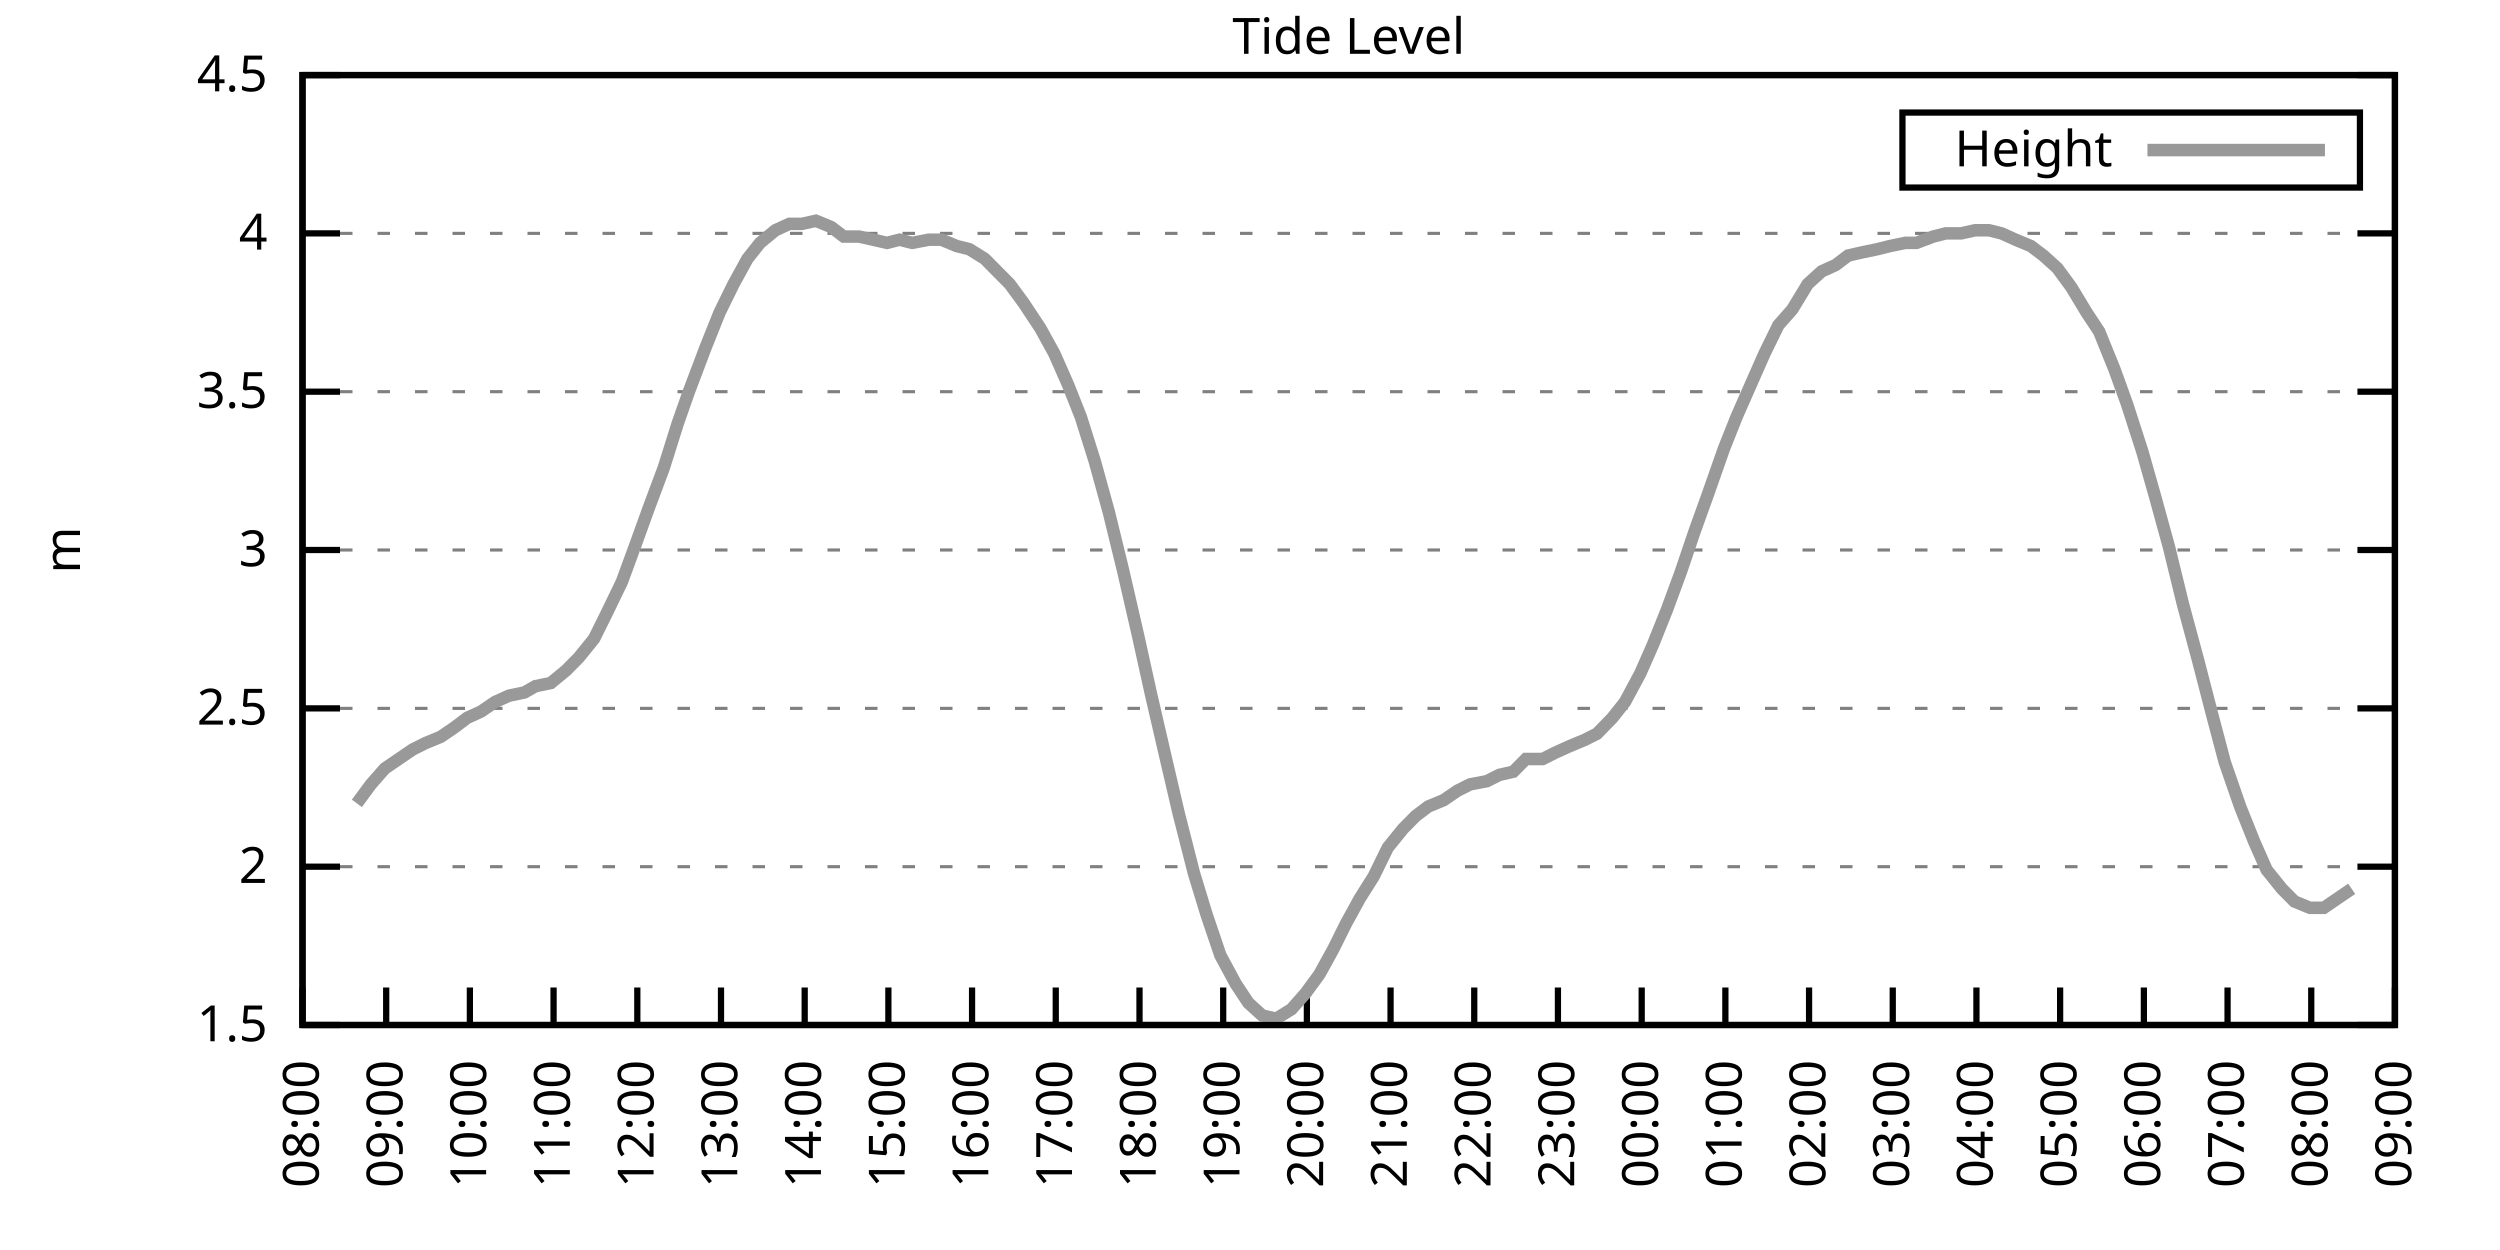
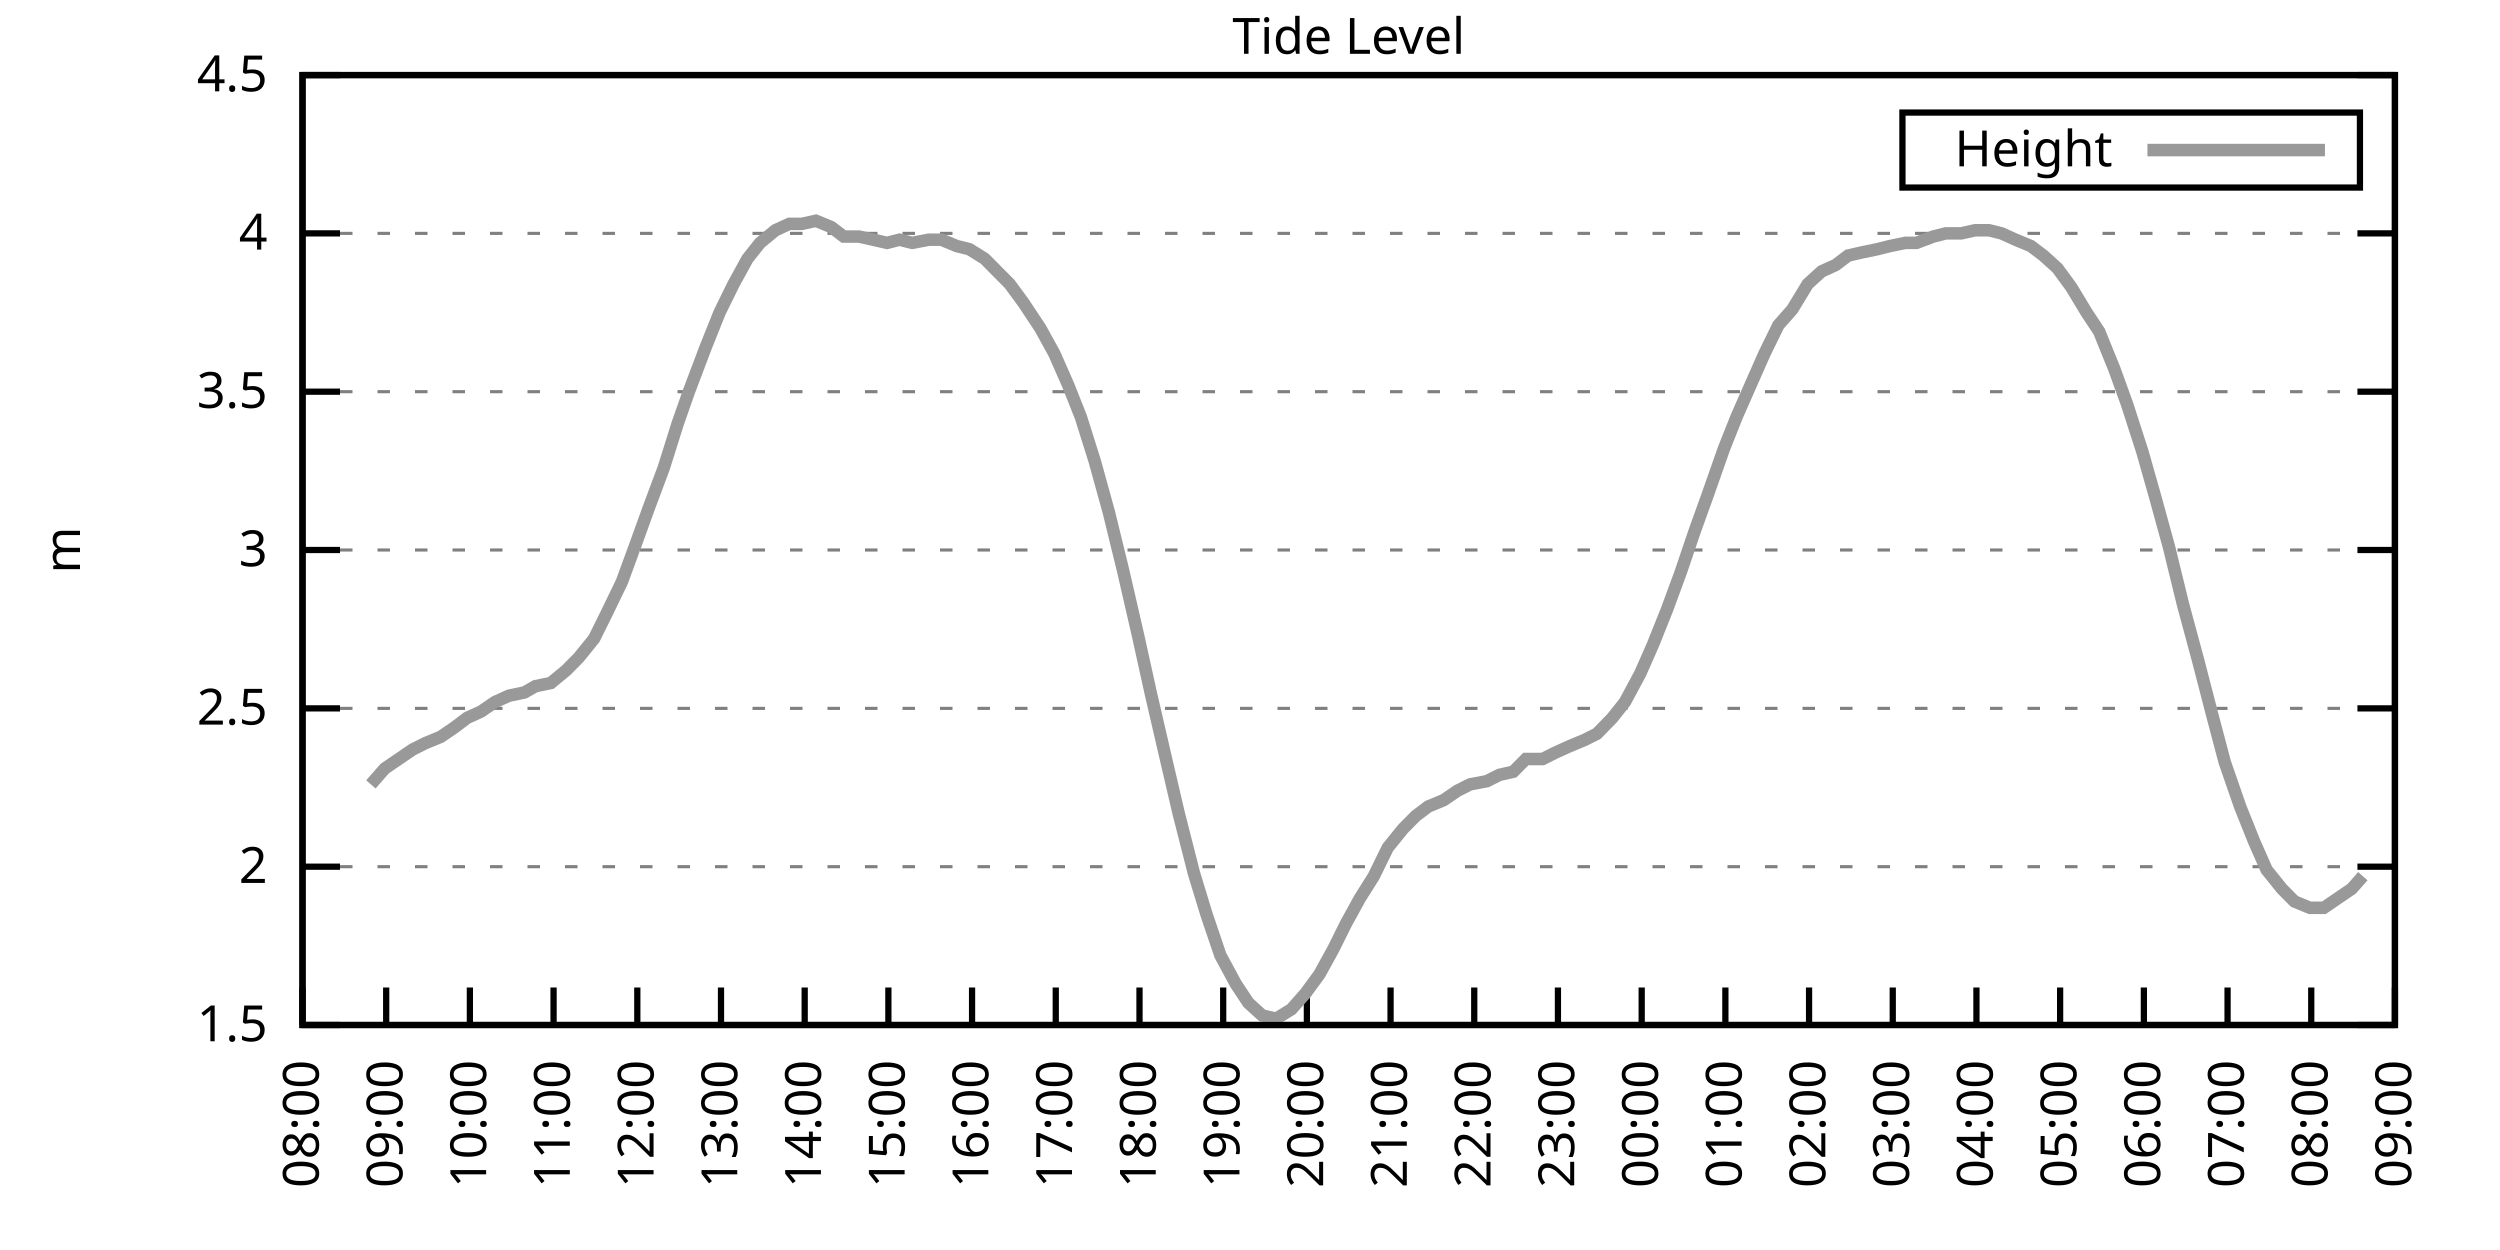
<svg xmlns="http://www.w3.org/2000/svg" xmlns:xlink="http://www.w3.org/1999/xlink" width="400" height="200" viewBox="0 0 400 200">
  <g id="gnuplot_canvas">
    <rect x="0" y="0" width="400" height="200" fill="none" />
    <defs>
      <circle id="gpDot" r="0.5" stroke-width="0.5" stroke="currentColor" />
      <path id="gpPt0" stroke-width="0.333" stroke="currentColor" d="M-1,0 h2 M0,-1 v2" />
      <path id="gpPt1" stroke-width="0.333" stroke="currentColor" d="M-1,-1 L1,1 M1,-1 L-1,1" />
      <path id="gpPt2" stroke-width="0.333" stroke="currentColor" d="M-1,0 L1,0 M0,-1 L0,1 M-1,-1 L1,1 M-1,1 L1,-1" />
      <rect id="gpPt3" stroke-width="0.333" stroke="currentColor" x="-1" y="-1" width="2" height="2" />
      <rect id="gpPt4" stroke-width="0.333" stroke="currentColor" fill="currentColor" x="-1" y="-1" width="2" height="2" />
      <circle id="gpPt5" stroke-width="0.333" stroke="currentColor" cx="0" cy="0" r="1" />
      <use xlink:href="#gpPt5" id="gpPt6" fill="currentColor" stroke="none" />
      <path id="gpPt7" stroke-width="0.333" stroke="currentColor" d="M0,-1.33 L-1.33,0.67 L1.33,0.67 z" />
      <use xlink:href="#gpPt7" id="gpPt8" fill="currentColor" stroke="none" />
      <use xlink:href="#gpPt7" id="gpPt9" stroke="currentColor" transform="rotate(180)" />
      <use xlink:href="#gpPt9" id="gpPt10" fill="currentColor" stroke="none" />
      <use xlink:href="#gpPt3" id="gpPt11" stroke="currentColor" transform="rotate(45)" />
      <use xlink:href="#gpPt11" id="gpPt12" fill="currentColor" stroke="none" />
      <path id="gpPt13" stroke-width="0.333" stroke="currentColor" d="M0,1.330 L1.265,0.411 L0.782,-1.067 L-0.782,-1.076 L-1.265,0.411 z" />
      <use xlink:href="#gpPt13" id="gpPt14" fill="currentColor" stroke="none" />
      <filter id="textbox" filterUnits="objectBoundingBox" x="0" y="0" height="1" width="1">
        <feFlood flood-color="white" flood-opacity="1" result="bgnd" />
        <feComposite in="SourceGraphic" in2="bgnd" operator="atop" />
      </filter>
      <filter id="greybox" filterUnits="objectBoundingBox" x="0" y="0" height="1" width="1">
        <feFlood flood-color="lightgrey" flood-opacity="1" result="grey" />
        <feComposite in="SourceGraphic" in2="grey" operator="atop" />
      </filter>
    </defs>
    <g fill="none" color="white" stroke="currentColor" stroke-width="1.00" stroke-linecap="butt" stroke-linejoin="miter">
</g>
    <g fill="none" color="black" stroke="currentColor" stroke-width="1.00" stroke-linecap="butt" stroke-linejoin="miter">
      <g stroke="none" shape-rendering="crispEdges">
        <polygon fill="rgb(255, 255, 255)" points="48.40,164.00 383.18,164.00 383.18,12.02 48.40,12.02 " />
      </g>
    </g>
    <g fill="none" color="black" stroke="currentColor" stroke-width="1.00" stroke-linecap="butt" stroke-linejoin="miter">
</g>
    <g fill="none" color="black" stroke="black" stroke-width="0.50" stroke-linecap="butt" stroke-linejoin="miter">
</g>
    <g fill="none" color="gray" stroke="currentColor" stroke-width="0.50" stroke-linecap="butt" stroke-linejoin="miter">
      <path stroke="gray" stroke-dasharray="2,4" class="gridline" d="M48.40,164.00 L383.19,164.00  " />
    </g>
    <g fill="none" color="gray" stroke="gray" stroke-width="1.00" stroke-linecap="butt" stroke-linejoin="miter">
</g>
    <g fill="none" color="black" stroke="currentColor" stroke-width="1.00" stroke-linecap="butt" stroke-linejoin="miter">
      <path stroke="black" d="M48.40,164.00 L54.40,164.00 M383.19,164.00 L377.19,164.00  " />
      <g transform="translate(42.80,166.60)" stroke="none" fill="black" font-family="Sans" font-size="8.00" text-anchor="end">
        <text>
          <tspan font-family="Sans"> 1.5</tspan>
        </text>
      </g>
    </g>
    <g fill="none" color="black" stroke="currentColor" stroke-width="1.00" stroke-linecap="butt" stroke-linejoin="miter">
</g>
    <g fill="none" color="black" stroke="black" stroke-width="0.50" stroke-linecap="butt" stroke-linejoin="miter">
</g>
    <g fill="none" color="gray" stroke="currentColor" stroke-width="0.50" stroke-linecap="butt" stroke-linejoin="miter">
      <path stroke="gray" stroke-dasharray="2,4" class="gridline" d="M48.40,138.67 L383.19,138.67  " />
    </g>
    <g fill="none" color="gray" stroke="gray" stroke-width="1.00" stroke-linecap="butt" stroke-linejoin="miter">
</g>
    <g fill="none" color="black" stroke="currentColor" stroke-width="1.00" stroke-linecap="butt" stroke-linejoin="miter">
      <path stroke="black" d="M48.40,138.67 L54.40,138.67 M383.19,138.67 L377.19,138.67  " />
      <g transform="translate(42.80,141.27)" stroke="none" fill="black" font-family="Sans" font-size="8.00" text-anchor="end">
        <text>
          <tspan font-family="Sans"> 2</tspan>
        </text>
      </g>
    </g>
    <g fill="none" color="black" stroke="currentColor" stroke-width="1.00" stroke-linecap="butt" stroke-linejoin="miter">
</g>
    <g fill="none" color="black" stroke="black" stroke-width="0.50" stroke-linecap="butt" stroke-linejoin="miter">
</g>
    <g fill="none" color="gray" stroke="currentColor" stroke-width="0.50" stroke-linecap="butt" stroke-linejoin="miter">
      <path stroke="gray" stroke-dasharray="2,4" class="gridline" d="M48.40,113.34 L383.19,113.34  " />
    </g>
    <g fill="none" color="gray" stroke="gray" stroke-width="1.00" stroke-linecap="butt" stroke-linejoin="miter">
</g>
    <g fill="none" color="black" stroke="currentColor" stroke-width="1.00" stroke-linecap="butt" stroke-linejoin="miter">
      <path stroke="black" d="M48.40,113.34 L54.40,113.34 M383.19,113.34 L377.19,113.34  " />
      <g transform="translate(42.80,115.94)" stroke="none" fill="black" font-family="Sans" font-size="8.00" text-anchor="end">
        <text>
          <tspan font-family="Sans"> 2.5</tspan>
        </text>
      </g>
    </g>
    <g fill="none" color="black" stroke="currentColor" stroke-width="1.00" stroke-linecap="butt" stroke-linejoin="miter">
</g>
    <g fill="none" color="black" stroke="black" stroke-width="0.50" stroke-linecap="butt" stroke-linejoin="miter">
</g>
    <g fill="none" color="gray" stroke="currentColor" stroke-width="0.50" stroke-linecap="butt" stroke-linejoin="miter">
      <path stroke="gray" stroke-dasharray="2,4" class="gridline" d="M48.40,88.00 L383.19,88.00  " />
    </g>
    <g fill="none" color="gray" stroke="gray" stroke-width="1.00" stroke-linecap="butt" stroke-linejoin="miter">
</g>
    <g fill="none" color="black" stroke="currentColor" stroke-width="1.00" stroke-linecap="butt" stroke-linejoin="miter">
      <path stroke="black" d="M48.40,88.00 L54.40,88.00 M383.19,88.00 L377.19,88.00  " />
      <g transform="translate(42.80,90.60)" stroke="none" fill="black" font-family="Sans" font-size="8.00" text-anchor="end">
        <text>
          <tspan font-family="Sans"> 3</tspan>
        </text>
      </g>
    </g>
    <g fill="none" color="black" stroke="currentColor" stroke-width="1.00" stroke-linecap="butt" stroke-linejoin="miter">
</g>
    <g fill="none" color="black" stroke="black" stroke-width="0.50" stroke-linecap="butt" stroke-linejoin="miter">
</g>
    <g fill="none" color="gray" stroke="currentColor" stroke-width="0.50" stroke-linecap="butt" stroke-linejoin="miter">
      <path stroke="gray" stroke-dasharray="2,4" class="gridline" d="M48.40,62.67 L383.19,62.67  " />
    </g>
    <g fill="none" color="gray" stroke="gray" stroke-width="1.00" stroke-linecap="butt" stroke-linejoin="miter">
</g>
    <g fill="none" color="black" stroke="currentColor" stroke-width="1.00" stroke-linecap="butt" stroke-linejoin="miter">
      <path stroke="black" d="M48.40,62.67 L54.40,62.67 M383.19,62.67 L377.19,62.67  " />
      <g transform="translate(42.80,65.27)" stroke="none" fill="black" font-family="Sans" font-size="8.00" text-anchor="end">
        <text>
          <tspan font-family="Sans"> 3.5</tspan>
        </text>
      </g>
    </g>
    <g fill="none" color="black" stroke="currentColor" stroke-width="1.00" stroke-linecap="butt" stroke-linejoin="miter">
</g>
    <g fill="none" color="black" stroke="black" stroke-width="0.50" stroke-linecap="butt" stroke-linejoin="miter">
</g>
    <g fill="none" color="gray" stroke="currentColor" stroke-width="0.50" stroke-linecap="butt" stroke-linejoin="miter">
      <path stroke="gray" stroke-dasharray="2,4" class="gridline" d="M48.40,37.34 L383.19,37.34  " />
    </g>
    <g fill="none" color="gray" stroke="gray" stroke-width="1.00" stroke-linecap="butt" stroke-linejoin="miter">
</g>
    <g fill="none" color="black" stroke="currentColor" stroke-width="1.00" stroke-linecap="butt" stroke-linejoin="miter">
      <path stroke="black" d="M48.40,37.34 L54.40,37.34 M383.19,37.34 L377.19,37.34  " />
      <g transform="translate(42.80,39.94)" stroke="none" fill="black" font-family="Sans" font-size="8.00" text-anchor="end">
        <text>
          <tspan font-family="Sans"> 4</tspan>
        </text>
      </g>
    </g>
    <g fill="none" color="black" stroke="currentColor" stroke-width="1.00" stroke-linecap="butt" stroke-linejoin="miter">
</g>
    <g fill="none" color="black" stroke="black" stroke-width="0.50" stroke-linecap="butt" stroke-linejoin="miter">
</g>
    <g fill="none" color="gray" stroke="currentColor" stroke-width="0.50" stroke-linecap="butt" stroke-linejoin="miter">
      <path stroke="gray" stroke-dasharray="2,4" class="gridline" d="M48.40,12.01 L383.19,12.01  " />
    </g>
    <g fill="none" color="gray" stroke="gray" stroke-width="1.00" stroke-linecap="butt" stroke-linejoin="miter">
</g>
    <g fill="none" color="black" stroke="currentColor" stroke-width="1.00" stroke-linecap="butt" stroke-linejoin="miter">
      <path stroke="black" d="M48.40,12.01 L54.40,12.01 M383.19,12.01 L377.19,12.01  " />
      <g transform="translate(42.80,14.61)" stroke="none" fill="black" font-family="Sans" font-size="8.00" text-anchor="end">
        <text>
          <tspan font-family="Sans"> 4.5</tspan>
        </text>
      </g>
    </g>
    <g fill="none" color="black" stroke="currentColor" stroke-width="1.00" stroke-linecap="butt" stroke-linejoin="miter">
      <path stroke="black" d="M48.40,164.00 L48.40,158.00  " />
      <g transform="translate(51.00,169.60) rotate(270.00)" stroke="none" fill="black" font-family="Sans" font-size="8.00" text-anchor="end">
        <text>
          <tspan font-family="Sans">08:00</tspan>
        </text>
      </g>
    </g>
    <g fill="none" color="black" stroke="currentColor" stroke-width="1.00" stroke-linecap="butt" stroke-linejoin="miter">
      <path stroke="black" d="M61.79,164.00 L61.79,158.00  " />
      <g transform="translate(64.39,169.60) rotate(270.00)" stroke="none" fill="black" font-family="Sans" font-size="8.00" text-anchor="end">
        <text>
          <tspan font-family="Sans">09:00</tspan>
        </text>
      </g>
    </g>
    <g fill="none" color="black" stroke="currentColor" stroke-width="1.00" stroke-linecap="butt" stroke-linejoin="miter">
      <path stroke="black" d="M75.18,164.00 L75.18,158.00  " />
      <g transform="translate(77.78,169.60) rotate(270.00)" stroke="none" fill="black" font-family="Sans" font-size="8.00" text-anchor="end">
        <text>
          <tspan font-family="Sans">10:00</tspan>
        </text>
      </g>
    </g>
    <g fill="none" color="black" stroke="currentColor" stroke-width="1.00" stroke-linecap="butt" stroke-linejoin="miter">
      <path stroke="black" d="M88.57,164.00 L88.57,158.00  " />
      <g transform="translate(91.17,169.60) rotate(270.00)" stroke="none" fill="black" font-family="Sans" font-size="8.00" text-anchor="end">
        <text>
          <tspan font-family="Sans">11:00</tspan>
        </text>
      </g>
    </g>
    <g fill="none" color="black" stroke="currentColor" stroke-width="1.00" stroke-linecap="butt" stroke-linejoin="miter">
      <path stroke="black" d="M101.97,164.00 L101.97,158.00  " />
      <g transform="translate(104.57,169.60) rotate(270.00)" stroke="none" fill="black" font-family="Sans" font-size="8.00" text-anchor="end">
        <text>
          <tspan font-family="Sans">12:00</tspan>
        </text>
      </g>
    </g>
    <g fill="none" color="black" stroke="currentColor" stroke-width="1.00" stroke-linecap="butt" stroke-linejoin="miter">
      <path stroke="black" d="M115.36,164.00 L115.36,158.00  " />
      <g transform="translate(117.96,169.60) rotate(270.00)" stroke="none" fill="black" font-family="Sans" font-size="8.00" text-anchor="end">
        <text>
          <tspan font-family="Sans">13:00</tspan>
        </text>
      </g>
    </g>
    <g fill="none" color="black" stroke="currentColor" stroke-width="1.00" stroke-linecap="butt" stroke-linejoin="miter">
      <path stroke="black" d="M128.75,164.00 L128.75,158.00  " />
      <g transform="translate(131.35,169.60) rotate(270.00)" stroke="none" fill="black" font-family="Sans" font-size="8.00" text-anchor="end">
        <text>
          <tspan font-family="Sans">14:00</tspan>
        </text>
      </g>
    </g>
    <g fill="none" color="black" stroke="currentColor" stroke-width="1.00" stroke-linecap="butt" stroke-linejoin="miter">
      <path stroke="black" d="M142.14,164.00 L142.14,158.00  " />
      <g transform="translate(144.74,169.60) rotate(270.00)" stroke="none" fill="black" font-family="Sans" font-size="8.00" text-anchor="end">
        <text>
          <tspan font-family="Sans">15:00</tspan>
        </text>
      </g>
    </g>
    <g fill="none" color="black" stroke="currentColor" stroke-width="1.00" stroke-linecap="butt" stroke-linejoin="miter">
      <path stroke="black" d="M155.53,164.00 L155.53,158.00  " />
      <g transform="translate(158.13,169.60) rotate(270.00)" stroke="none" fill="black" font-family="Sans" font-size="8.00" text-anchor="end">
        <text>
          <tspan font-family="Sans">16:00</tspan>
        </text>
      </g>
    </g>
    <g fill="none" color="black" stroke="currentColor" stroke-width="1.00" stroke-linecap="butt" stroke-linejoin="miter">
      <path stroke="black" d="M168.92,164.00 L168.92,158.00  " />
      <g transform="translate(171.52,169.60) rotate(270.00)" stroke="none" fill="black" font-family="Sans" font-size="8.00" text-anchor="end">
        <text>
          <tspan font-family="Sans">17:00</tspan>
        </text>
      </g>
    </g>
    <g fill="none" color="black" stroke="currentColor" stroke-width="1.00" stroke-linecap="butt" stroke-linejoin="miter">
      <path stroke="black" d="M182.32,164.00 L182.32,158.00  " />
      <g transform="translate(184.92,169.60) rotate(270.00)" stroke="none" fill="black" font-family="Sans" font-size="8.00" text-anchor="end">
        <text>
          <tspan font-family="Sans">18:00</tspan>
        </text>
      </g>
    </g>
    <g fill="none" color="black" stroke="currentColor" stroke-width="1.00" stroke-linecap="butt" stroke-linejoin="miter">
      <path stroke="black" d="M195.71,164.00 L195.71,158.00  " />
      <g transform="translate(198.31,169.60) rotate(270.00)" stroke="none" fill="black" font-family="Sans" font-size="8.00" text-anchor="end">
        <text>
          <tspan font-family="Sans">19:00</tspan>
        </text>
      </g>
    </g>
    <g fill="none" color="black" stroke="currentColor" stroke-width="1.00" stroke-linecap="butt" stroke-linejoin="miter">
      <path stroke="black" d="M209.10,164.00 L209.10,158.00  " />
      <g transform="translate(211.70,169.60) rotate(270.00)" stroke="none" fill="black" font-family="Sans" font-size="8.00" text-anchor="end">
        <text>
          <tspan font-family="Sans">20:00</tspan>
        </text>
      </g>
    </g>
    <g fill="none" color="black" stroke="currentColor" stroke-width="1.00" stroke-linecap="butt" stroke-linejoin="miter">
      <path stroke="black" d="M222.49,164.00 L222.49,158.00  " />
      <g transform="translate(225.09,169.60) rotate(270.00)" stroke="none" fill="black" font-family="Sans" font-size="8.00" text-anchor="end">
        <text>
          <tspan font-family="Sans">21:00</tspan>
        </text>
      </g>
    </g>
    <g fill="none" color="black" stroke="currentColor" stroke-width="1.00" stroke-linecap="butt" stroke-linejoin="miter">
      <path stroke="black" d="M235.88,164.00 L235.88,158.00  " />
      <g transform="translate(238.48,169.60) rotate(270.00)" stroke="none" fill="black" font-family="Sans" font-size="8.00" text-anchor="end">
        <text>
          <tspan font-family="Sans">22:00</tspan>
        </text>
      </g>
    </g>
    <g fill="none" color="black" stroke="currentColor" stroke-width="1.00" stroke-linecap="butt" stroke-linejoin="miter">
      <path stroke="black" d="M249.27,164.00 L249.27,158.00  " />
      <g transform="translate(251.87,169.60) rotate(270.00)" stroke="none" fill="black" font-family="Sans" font-size="8.00" text-anchor="end">
        <text>
          <tspan font-family="Sans">23:00</tspan>
        </text>
      </g>
    </g>
    <g fill="none" color="black" stroke="currentColor" stroke-width="1.00" stroke-linecap="butt" stroke-linejoin="miter">
      <path stroke="black" d="M262.67,164.00 L262.67,158.00  " />
      <g transform="translate(265.27,169.60) rotate(270.00)" stroke="none" fill="black" font-family="Sans" font-size="8.00" text-anchor="end">
        <text>
          <tspan font-family="Sans">00:00</tspan>
        </text>
      </g>
    </g>
    <g fill="none" color="black" stroke="currentColor" stroke-width="1.00" stroke-linecap="butt" stroke-linejoin="miter">
      <path stroke="black" d="M276.06,164.00 L276.06,158.00  " />
      <g transform="translate(278.66,169.60) rotate(270.00)" stroke="none" fill="black" font-family="Sans" font-size="8.00" text-anchor="end">
        <text>
          <tspan font-family="Sans">01:00</tspan>
        </text>
      </g>
    </g>
    <g fill="none" color="black" stroke="currentColor" stroke-width="1.00" stroke-linecap="butt" stroke-linejoin="miter">
      <path stroke="black" d="M289.45,164.00 L289.45,158.00  " />
      <g transform="translate(292.05,169.60) rotate(270.00)" stroke="none" fill="black" font-family="Sans" font-size="8.00" text-anchor="end">
        <text>
          <tspan font-family="Sans">02:00</tspan>
        </text>
      </g>
    </g>
    <g fill="none" color="black" stroke="currentColor" stroke-width="1.00" stroke-linecap="butt" stroke-linejoin="miter">
      <path stroke="black" d="M302.84,164.00 L302.84,158.00  " />
      <g transform="translate(305.44,169.60) rotate(270.00)" stroke="none" fill="black" font-family="Sans" font-size="8.00" text-anchor="end">
        <text>
          <tspan font-family="Sans">03:00</tspan>
        </text>
      </g>
    </g>
    <g fill="none" color="black" stroke="currentColor" stroke-width="1.00" stroke-linecap="butt" stroke-linejoin="miter">
      <path stroke="black" d="M316.23,164.00 L316.23,158.00  " />
      <g transform="translate(318.83,169.60) rotate(270.00)" stroke="none" fill="black" font-family="Sans" font-size="8.00" text-anchor="end">
        <text>
          <tspan font-family="Sans">04:00</tspan>
        </text>
      </g>
    </g>
    <g fill="none" color="black" stroke="currentColor" stroke-width="1.00" stroke-linecap="butt" stroke-linejoin="miter">
      <path stroke="black" d="M329.62,164.00 L329.62,158.00  " />
      <g transform="translate(332.22,169.60) rotate(270.00)" stroke="none" fill="black" font-family="Sans" font-size="8.00" text-anchor="end">
        <text>
          <tspan font-family="Sans">05:00</tspan>
        </text>
      </g>
    </g>
    <g fill="none" color="black" stroke="currentColor" stroke-width="1.00" stroke-linecap="butt" stroke-linejoin="miter">
      <path stroke="black" d="M343.02,164.00 L343.02,158.00  " />
      <g transform="translate(345.62,169.60) rotate(270.00)" stroke="none" fill="black" font-family="Sans" font-size="8.00" text-anchor="end">
        <text>
          <tspan font-family="Sans">06:00</tspan>
        </text>
      </g>
    </g>
    <g fill="none" color="black" stroke="currentColor" stroke-width="1.00" stroke-linecap="butt" stroke-linejoin="miter">
      <path stroke="black" d="M356.41,164.00 L356.41,158.00  " />
      <g transform="translate(359.01,169.60) rotate(270.00)" stroke="none" fill="black" font-family="Sans" font-size="8.00" text-anchor="end">
        <text>
          <tspan font-family="Sans">07:00</tspan>
        </text>
      </g>
    </g>
    <g fill="none" color="black" stroke="currentColor" stroke-width="1.00" stroke-linecap="butt" stroke-linejoin="miter">
      <path stroke="black" d="M369.80,164.00 L369.80,158.00  " />
      <g transform="translate(372.40,169.60) rotate(270.00)" stroke="none" fill="black" font-family="Sans" font-size="8.00" text-anchor="end">
        <text>
          <tspan font-family="Sans">08:00</tspan>
        </text>
      </g>
    </g>
    <g fill="none" color="black" stroke="currentColor" stroke-width="1.00" stroke-linecap="butt" stroke-linejoin="miter">
      <path stroke="black" d="M383.19,164.00 L383.19,158.00  " />
      <g transform="translate(385.79,169.60) rotate(270.00)" stroke="none" fill="black" font-family="Sans" font-size="8.00" text-anchor="end">
        <text>
          <tspan font-family="Sans">09:00</tspan>
        </text>
      </g>
    </g>
    <g fill="none" color="black" stroke="currentColor" stroke-width="1.00" stroke-linecap="butt" stroke-linejoin="miter">
</g>
    <g fill="none" color="black" stroke="currentColor" stroke-width="1.00" stroke-linecap="butt" stroke-linejoin="miter">
      <path stroke="black" d="M48.40,12.01 L48.40,164.00 L383.19,164.00 L383.19,12.01 L48.40,12.01 Z  " />
    </g>
    <g fill="none" color="black" stroke="currentColor" stroke-width="1.00" stroke-linecap="butt" stroke-linejoin="miter">
</g>
    <g fill="none" color="black" stroke="currentColor" stroke-width="1.00" stroke-linecap="butt" stroke-linejoin="miter">
      <path stroke="black" d="M304.39,30.01 L304.39,18.01 L377.59,18.01 L377.59,30.01 L304.39,30.01 Z  " />
    </g>
    <g id="Tide_level_plot_1">
      <g fill="none" color="white" stroke="black" stroke-width="2.00" stroke-linecap="butt" stroke-linejoin="miter">
</g>
      <g fill="none" color="black" stroke="currentColor" stroke-width="2.00" stroke-linecap="butt" stroke-linejoin="miter">
        <g transform="translate(337.99,26.61)" stroke="none" fill="black" font-family="Sans" font-size="8.00" text-anchor="end">
          <text>
            <tspan font-family="Sans">Height</tspan>
          </text>
        </g>
      </g>
      <g fill="none" color="black" stroke="currentColor" stroke-width="2.00" stroke-linecap="butt" stroke-linejoin="miter">
-         <path stroke="rgb(153, 153, 153)" d="M343.59,24.01 L371.99,24.01 M57.10,128.54 L59.34,125.50 L61.57,122.96 L63.80,121.44 L66.03,119.92 L68.04,118.91   L70.50,117.90 L72.73,116.38 L74.74,114.86 L76.97,113.84 L79.20,112.32 L81.43,111.31 L83.89,110.80 L85.67,109.79   L88.13,109.28 L90.58,107.26 L92.59,105.23 L95.05,102.19 L97.06,98.14 L99.51,93.07 L101.74,86.99 L103.75,81.42   L106.21,74.83 L108.44,67.74 L110.22,62.67 L112.90,55.58 L115.13,50.01 L117.37,45.45 L119.60,41.39 L121.61,38.86   L124.06,36.84 L126.29,35.82 L128.30,35.82 L130.54,35.32 L132.99,36.33 L135.00,37.85 L137.45,37.85 L139.69,38.35   L141.92,38.86 L143.93,38.35 L145.94,38.86 L148.61,38.35 L150.62,38.35 L153.08,39.37 L155.09,39.87 L157.54,41.39   L159.55,43.42 L161.56,45.45 L163.79,48.49 L166.47,52.54 L168.70,56.59 L170.93,61.66 L172.94,66.73 L175.17,73.82   L177.41,81.93 L179.64,91.04 L182.09,101.68 L184.10,110.80 L186.56,121.44 L188.57,130.06 L191.02,139.68 L193.03,146.27   L195.26,152.85 L197.72,157.41 L199.73,160.45 L201.96,162.48 L204.19,162.99 L206.64,161.47 L208.88,158.93 L211.11,155.89   L213.34,151.84 L215.35,147.79 L217.58,143.73 L219.81,140.19 L222.04,135.63 L224.50,132.59 L226.51,130.56 L228.52,129.04   L230.97,128.03 L233.20,126.51 L235.21,125.50 L237.89,124.99 L239.90,123.98 L242.13,123.47 L244.14,121.44 L246.82,121.44   L248.83,120.43 L251.06,119.42 L253.51,118.40 L255.52,117.39 L257.98,114.86 L259.99,112.32 L262.44,107.76 L264.45,103.20   L266.68,97.63 L268.92,91.55 L271.15,84.97 L273.16,79.39 L275.83,71.79 L277.84,66.73 L280.07,61.66 L282.31,56.59   L284.54,52.03 L286.77,49.50 L289.23,45.45 L291.46,43.42 L293.69,42.41 L295.70,40.89 L297.93,40.38 L300.39,39.87   L302.39,39.37 L304.85,38.86 L306.63,38.86 L309.31,37.85 L311.32,37.34 L313.78,37.34 L316.01,36.84 L318.24,36.84   L320.25,37.34 L322.48,38.35 L324.94,39.37 L326.95,40.89 L329.18,42.91 L331.41,45.95 L333.86,50.01 L335.87,53.05   L338.33,59.13 L340.34,64.70 L342.79,72.30 L344.80,79.39 L347.03,87.50 L349.26,96.62 L351.72,105.74 L353.95,114.35   L355.96,121.95 L358.42,129.04 L360.65,134.62 L362.66,139.17 L365.11,142.21 L367.12,144.24 L369.58,145.25 L371.81,145.25   L374.04,143.73 L376.27,142.21  " />
+         <path stroke="rgb(153, 153, 153)" d="M343.59,24.01 L371.99,24.01 M59.34,125.50 L61.57,122.96 L63.80,121.44 L66.03,119.92 L68.04,118.91 L70.50,117.90   L72.73,116.38 L74.74,114.86 L76.97,113.84 L79.20,112.32 L81.43,111.31 L83.89,110.80 L85.67,109.79 L88.13,109.28   L90.58,107.26 L92.59,105.23 L95.05,102.19 L97.06,98.14 L99.51,93.07 L101.74,86.99 L103.75,81.42 L106.21,74.83   L108.44,67.74 L110.22,62.67 L112.90,55.58 L115.13,50.01 L117.37,45.45 L119.60,41.39 L121.61,38.86 L124.06,36.84   L126.29,35.82 L128.30,35.82 L130.54,35.32 L132.99,36.33 L135.00,37.85 L137.45,37.85 L139.69,38.35 L141.92,38.86   L143.93,38.35 L145.94,38.86 L148.61,38.35 L150.62,38.35 L153.08,39.37 L155.09,39.87 L157.54,41.39 L159.55,43.42   L161.56,45.45 L163.79,48.49 L166.47,52.54 L168.70,56.59 L170.93,61.66 L172.94,66.73 L175.17,73.82 L177.41,81.93   L179.64,91.04 L182.09,101.68 L184.10,110.80 L186.56,121.44 L188.57,130.06 L191.02,139.68 L193.03,146.27 L195.26,152.85   L197.72,157.41 L199.73,160.45 L201.96,162.48 L204.19,162.99 L206.64,161.47 L208.88,158.93 L211.11,155.89 L213.34,151.84   L215.35,147.79 L217.58,143.73 L219.81,140.19 L222.04,135.63 L224.50,132.59 L226.51,130.56 L228.52,129.04 L230.97,128.03   L233.20,126.51 L235.21,125.50 L237.89,124.99 L239.90,123.98 L242.13,123.47 L244.14,121.44 L246.82,121.44 L248.83,120.43   L251.06,119.42 L253.51,118.40 L255.52,117.39 L257.98,114.86 L259.99,112.32 L262.44,107.76 L264.45,103.20 L266.68,97.63   L268.92,91.55 L271.15,84.97 L273.16,79.39 L275.83,71.79 L277.84,66.73 L280.07,61.66 L282.31,56.59 L284.54,52.03   L286.77,49.50 L289.23,45.45 L291.46,43.42 L293.69,42.41 L295.70,40.89 L297.93,40.38 L300.39,39.87 L302.39,39.37   L304.85,38.86 L306.63,38.86 L309.31,37.85 L311.32,37.34 L313.78,37.34 L316.01,36.84 L318.24,36.84 L320.25,37.34   L322.48,38.35 L324.94,39.37 L326.95,40.89 L329.18,42.91 L331.41,45.95 L333.86,50.01 L335.87,53.05 L338.33,59.13   L340.34,64.70 L342.79,72.30 L344.80,79.39 L347.03,87.50 L349.26,96.62 L351.72,105.74 L353.95,114.35 L355.96,121.95   L358.42,129.04 L360.65,134.62 L362.66,139.17 L365.11,142.21 L367.12,144.24 L369.58,145.25 L371.81,145.25 L374.04,143.73   L376.27,142.21 L378.06,140.19  " />
      </g>
    </g>
    <g fill="none" color="black" stroke="currentColor" stroke-width="2.00" stroke-linecap="butt" stroke-linejoin="miter">
</g>
    <g fill="none" color="black" stroke="black" stroke-width="1.00" stroke-linecap="butt" stroke-linejoin="miter">
</g>
    <g fill="none" color="black" stroke="currentColor" stroke-width="1.00" stroke-linecap="butt" stroke-linejoin="miter">
      <path stroke="black" d="M48.40,12.01 L48.40,164.00 L383.19,164.00 L383.19,12.01 L48.40,12.01 Z  " />
      <g transform="translate(12.80,88.01) rotate(270.00)" stroke="none" fill="black" font-family="Sans" font-size="8.00" text-anchor="middle">
        <text>
          <tspan font-family="Sans">m</tspan>
        </text>
      </g>
    </g>
    <g fill="none" color="black" stroke="currentColor" stroke-width="1.00" stroke-linecap="butt" stroke-linejoin="miter">
</g>
    <g fill="none" color="black" stroke="currentColor" stroke-width="1.00" stroke-linecap="butt" stroke-linejoin="miter">
      <g transform="translate(215.79,8.61)" stroke="none" fill="black" font-family="Sans" font-size="8.00" text-anchor="middle">
        <text>
          <tspan font-family="Sans">Tide Level</tspan>
        </text>
      </g>
    </g>
    <g fill="none" color="black" stroke="currentColor" stroke-width="1.00" stroke-linecap="butt" stroke-linejoin="miter">
</g>
  </g>
</svg>
